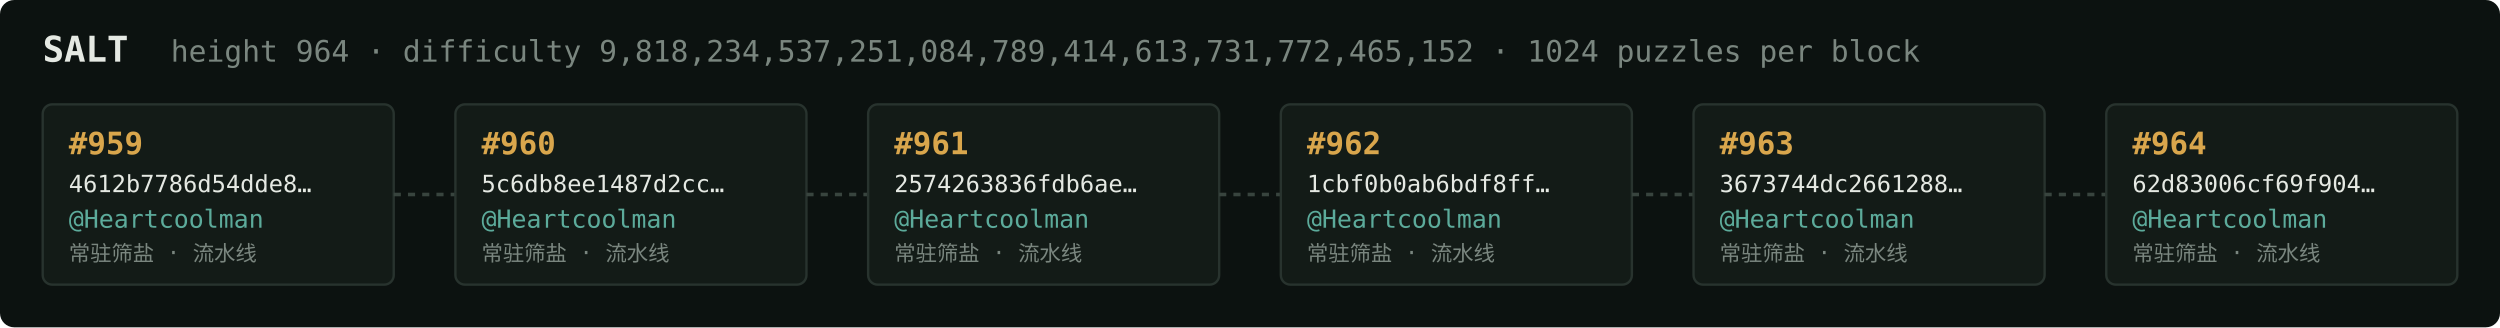
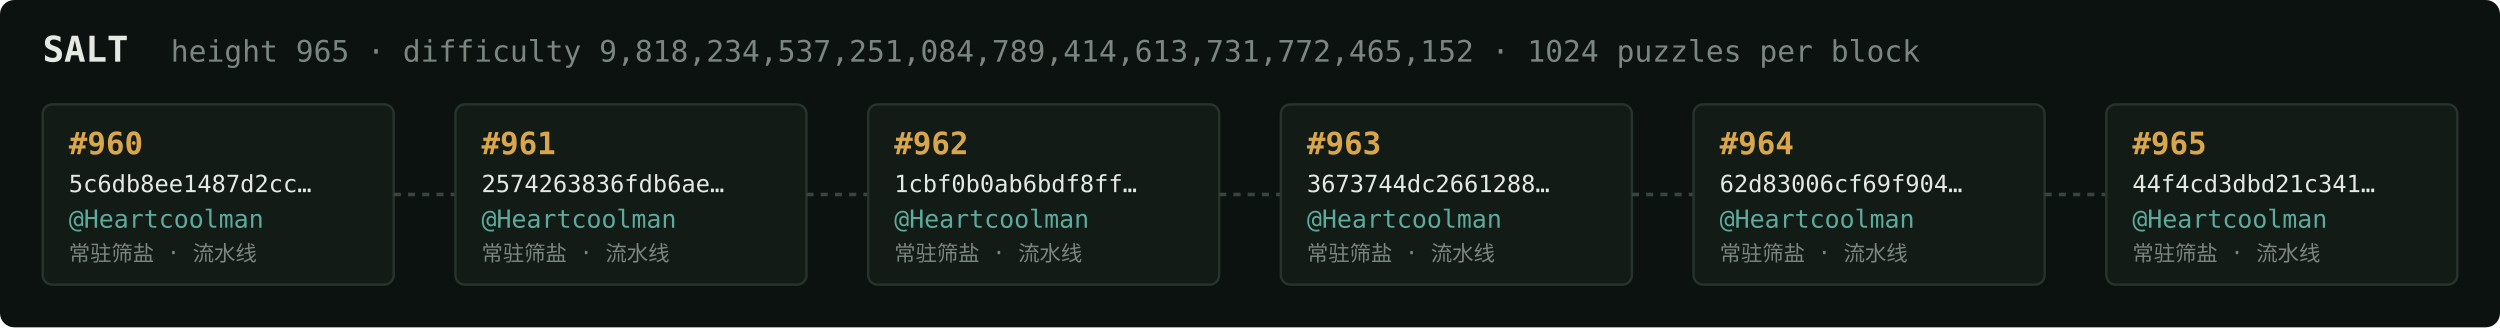
<svg xmlns="http://www.w3.org/2000/svg" width="1054" height="138" viewBox="0 0 1054 138" font-family="ui-monospace,SFMono-Regular,Menlo,monospace">
  <rect fill="#0c1210" width="1054" height="138" rx="6" />
  <text x="18" y="26" fill="#e5e9e3" font-size="15" font-weight="700">SALT</text>
-   <text x="72" y="26" fill="#7a867f" font-size="12.5">height 964 · difficulty 9,818,234,537,251,084,789,414,613,731,772,465,152 · 1024 puzzles per block</text>
+   <text x="72" y="26" fill="#7a867f" font-size="12.5">height 965 · difficulty 9,818,234,537,251,084,789,414,613,731,772,465,152 · 1024 puzzles per block</text>
  <rect x="18" y="44" width="148" height="76" rx="4" fill="#131b17" stroke="#28332e" stroke-width="1" />
-   <text x="29" y="65" fill="#d9a64c" font-size="13" font-weight="700">#959</text>
-   <text x="29" y="81" fill="#e5e9e3" font-size="10">4612b7786d54dde8…</text>
+   <text x="29" y="65" fill="#d9a64c" font-size="13" font-weight="700">#960</text>
+   <text x="29" y="81" fill="#e5e9e3" font-size="10">5c6db8ee1487d2cc…</text>
  <text x="29" y="96" fill="#5cab9b" font-size="10.5">@Heartcoolman</text>
  <text x="29" y="110" fill="#7a867f" font-size="9">常驻筛盐 · 流水线</text>
  <line x1="166" y1="82.0" x2="192" y2="82.0" stroke="#38443e" stroke-width="1.5" stroke-dasharray="3 3" />
  <rect x="192" y="44" width="148" height="76" rx="4" fill="#131b17" stroke="#28332e" stroke-width="1" />
-   <text x="203" y="65" fill="#d9a64c" font-size="13" font-weight="700">#960</text>
-   <text x="203" y="81" fill="#e5e9e3" font-size="10">5c6db8ee1487d2cc…</text>
+   <text x="203" y="65" fill="#d9a64c" font-size="13" font-weight="700">#961</text>
+   <text x="203" y="81" fill="#e5e9e3" font-size="10">2574263836fdb6ae…</text>
  <text x="203" y="96" fill="#5cab9b" font-size="10.5">@Heartcoolman</text>
  <text x="203" y="110" fill="#7a867f" font-size="9">常驻筛盐 · 流水线</text>
  <line x1="340" y1="82.0" x2="366" y2="82.0" stroke="#38443e" stroke-width="1.5" stroke-dasharray="3 3" />
  <rect x="366" y="44" width="148" height="76" rx="4" fill="#131b17" stroke="#28332e" stroke-width="1" />
-   <text x="377" y="65" fill="#d9a64c" font-size="13" font-weight="700">#961</text>
-   <text x="377" y="81" fill="#e5e9e3" font-size="10">2574263836fdb6ae…</text>
+   <text x="377" y="65" fill="#d9a64c" font-size="13" font-weight="700">#962</text>
+   <text x="377" y="81" fill="#e5e9e3" font-size="10">1cbf0b0ab6bdf8ff…</text>
  <text x="377" y="96" fill="#5cab9b" font-size="10.5">@Heartcoolman</text>
  <text x="377" y="110" fill="#7a867f" font-size="9">常驻筛盐 · 流水线</text>
  <line x1="514" y1="82.0" x2="540" y2="82.0" stroke="#38443e" stroke-width="1.5" stroke-dasharray="3 3" />
  <rect x="540" y="44" width="148" height="76" rx="4" fill="#131b17" stroke="#28332e" stroke-width="1" />
-   <text x="551" y="65" fill="#d9a64c" font-size="13" font-weight="700">#962</text>
-   <text x="551" y="81" fill="#e5e9e3" font-size="10">1cbf0b0ab6bdf8ff…</text>
+   <text x="551" y="65" fill="#d9a64c" font-size="13" font-weight="700">#963</text>
+   <text x="551" y="81" fill="#e5e9e3" font-size="10">3673744dc2661288…</text>
  <text x="551" y="96" fill="#5cab9b" font-size="10.5">@Heartcoolman</text>
  <text x="551" y="110" fill="#7a867f" font-size="9">常驻筛盐 · 流水线</text>
  <line x1="688" y1="82.0" x2="714" y2="82.0" stroke="#38443e" stroke-width="1.5" stroke-dasharray="3 3" />
  <rect x="714" y="44" width="148" height="76" rx="4" fill="#131b17" stroke="#28332e" stroke-width="1" />
-   <text x="725" y="65" fill="#d9a64c" font-size="13" font-weight="700">#963</text>
-   <text x="725" y="81" fill="#e5e9e3" font-size="10">3673744dc2661288…</text>
+   <text x="725" y="65" fill="#d9a64c" font-size="13" font-weight="700">#964</text>
+   <text x="725" y="81" fill="#e5e9e3" font-size="10">62d83006cf69f904…</text>
  <text x="725" y="96" fill="#5cab9b" font-size="10.5">@Heartcoolman</text>
  <text x="725" y="110" fill="#7a867f" font-size="9">常驻筛盐 · 流水线</text>
  <line x1="862" y1="82.0" x2="888" y2="82.0" stroke="#38443e" stroke-width="1.5" stroke-dasharray="3 3" />
  <rect x="888" y="44" width="148" height="76" rx="4" fill="#131b17" stroke="#28332e" stroke-width="1" />
-   <text x="899" y="65" fill="#d9a64c" font-size="13" font-weight="700">#964</text>
-   <text x="899" y="81" fill="#e5e9e3" font-size="10">62d83006cf69f904…</text>
+   <text x="899" y="65" fill="#d9a64c" font-size="13" font-weight="700">#965</text>
+   <text x="899" y="81" fill="#e5e9e3" font-size="10">44f4cd3dbd21c341…</text>
  <text x="899" y="96" fill="#5cab9b" font-size="10.5">@Heartcoolman</text>
  <text x="899" y="110" fill="#7a867f" font-size="9">常驻筛盐 · 流水线</text>
</svg>
